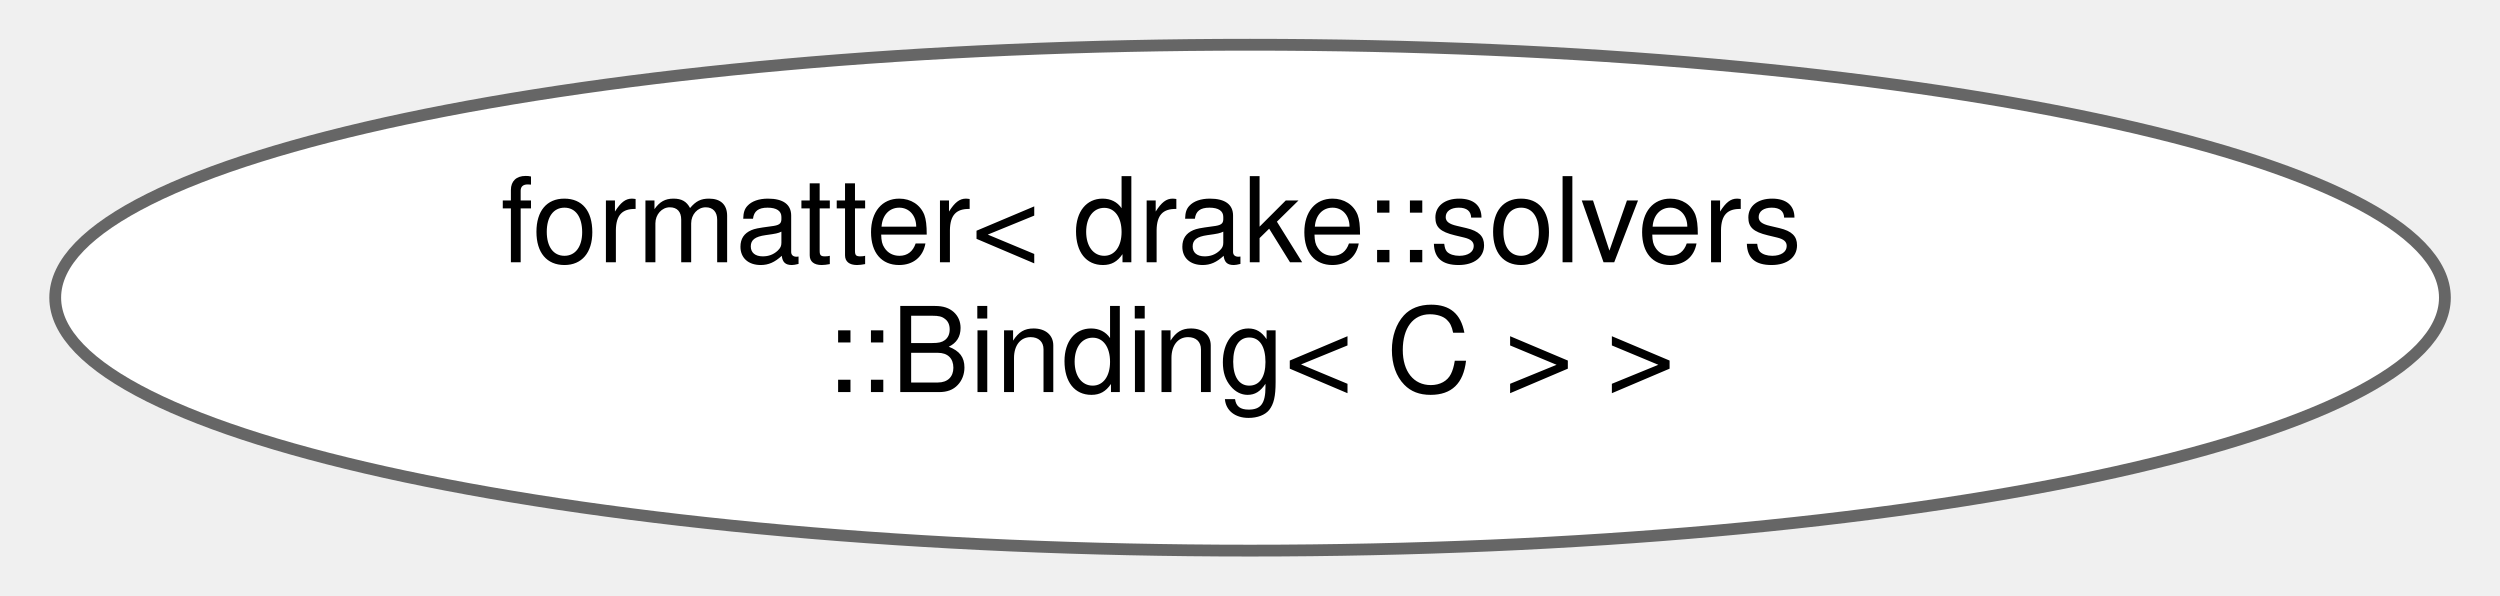
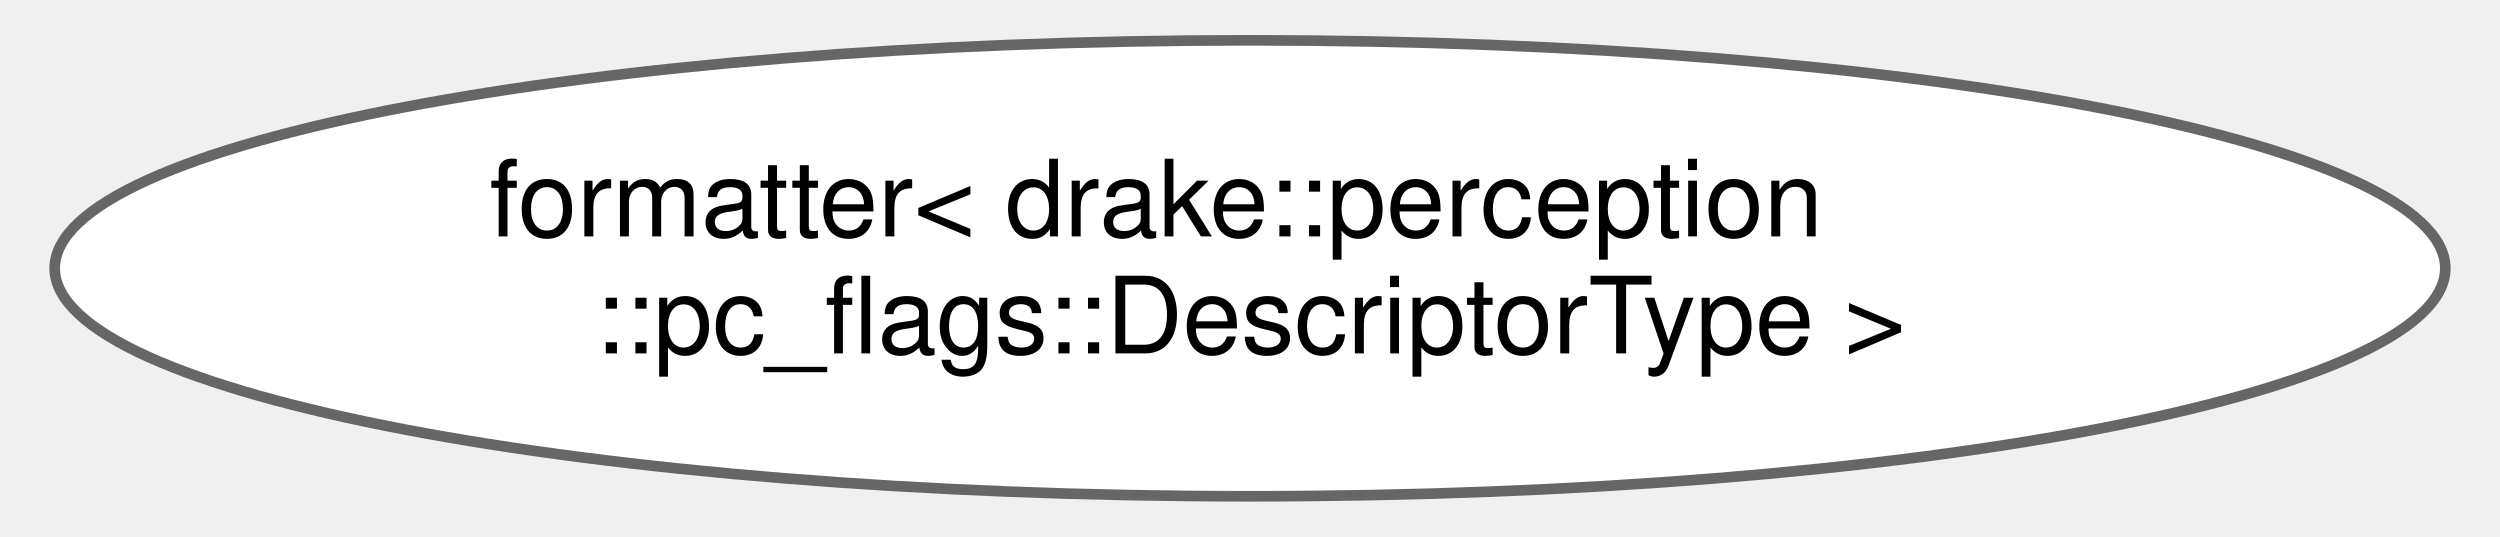
- <svg xmlns="http://www.w3.org/2000/svg" xmlns:xlink="http://www.w3.org/1999/xlink" width="210pt" height="50pt" viewBox="0.00 0.00 210.23 50.43">
+ <svg xmlns="http://www.w3.org/2000/svg" xmlns:xlink="http://www.w3.org/1999/xlink" width="233pt" height="50pt" viewBox="0.00 0.00 232.86 50.43">
  <g id="graph0" class="graph" transform="scale(1 1) rotate(0) translate(4 46.43)">
    <g id="Node000000" class="node">
      <g id="a_Node000000">
-         <a xlink:href="structfmt_1_1formatter_3_01drake_1_1solvers_1_1_binding_3_01_c_01_4_01_4.html" target="_top" xlink:title="Specializes the fmt::formatter&lt;&gt; class template for drake::solvers::Binding&lt;C&gt;.">
-           <ellipse fill="white" stroke="#666666" cx="101.12" cy="-21.21" rx="101.23" ry="21.43" />
-           <text text-anchor="start" x="37.62" y="-24.21" font-family="Helvetica,sans-Serif" font-size="10.00">formatter&lt; drake::solvers</text>
-           <text text-anchor="middle" x="101.12" y="-13.21" font-family="Helvetica,sans-Serif" font-size="10.00">::Binding&lt; C &gt; &gt;</text>
+         <a xlink:href="structfmt_1_1formatter_3_01drake_1_1perception_1_1pc__flags_1_1_descriptor_type_01_4.html" target="_top" xlink:title="Specializes the fmt::formatter&lt;&gt; class template for drake::perception::pc_flags::DescriptorType.">
+           <ellipse fill="white" stroke="#666666" cx="112.43" cy="-21.21" rx="112.36" ry="21.43" />
+           <text text-anchor="start" x="40.93" y="-24.21" font-family="Helvetica,sans-Serif" font-size="10.00">formatter&lt; drake::perception</text>
+           <text text-anchor="middle" x="112.43" y="-13.21" font-family="Helvetica,sans-Serif" font-size="10.00">::pc_flags::DescriptorType &gt;</text>
        </a>
      </g>
    </g>
  </g>
</svg>
